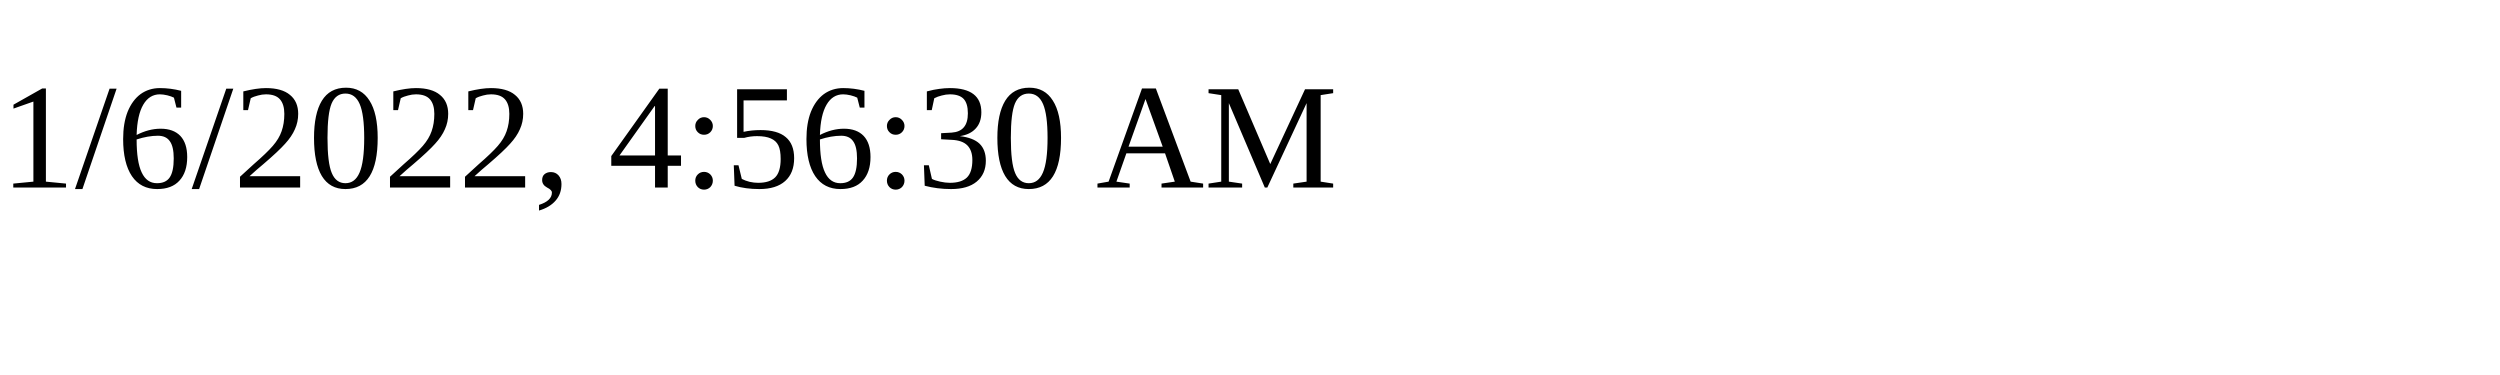
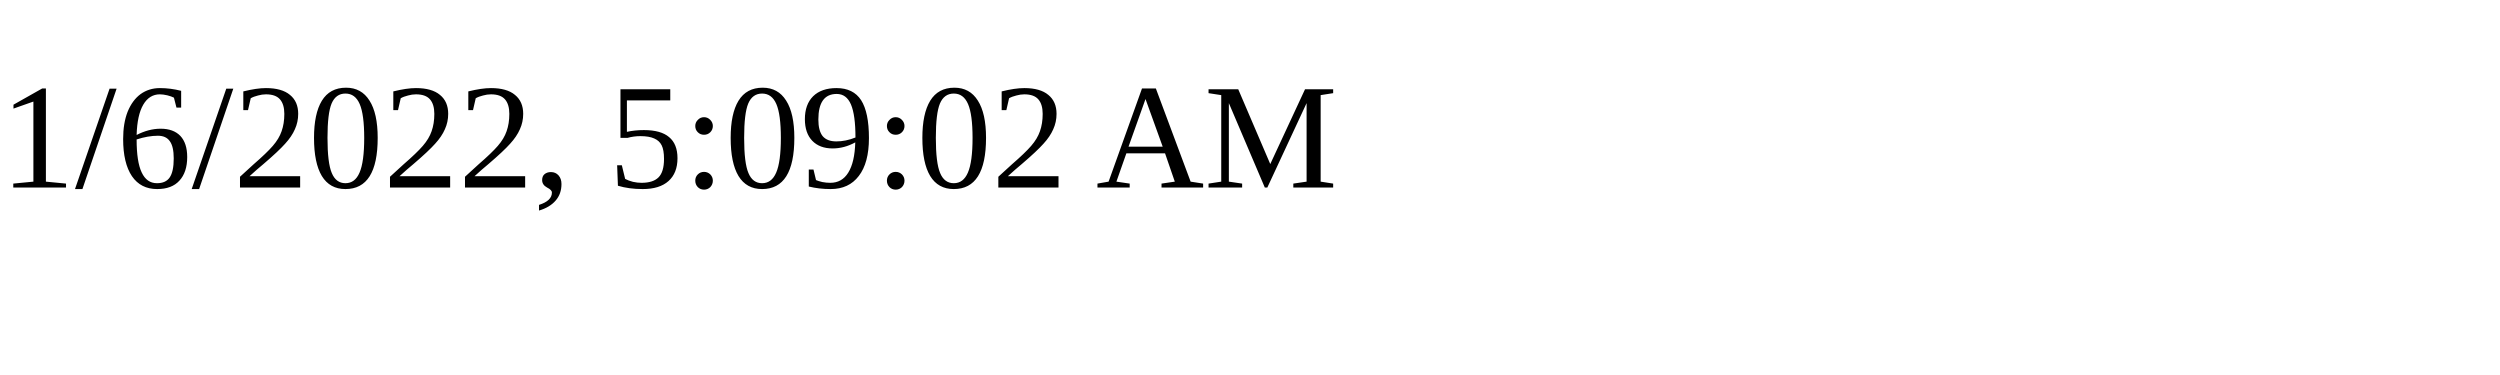
<svg xmlns="http://www.w3.org/2000/svg" height="30" width="200">
-   <text x="0" y="15">1/6/2022, 4:56:30 AM</text>
+   <text x="0" y="15">1/6/2022, 5:09:02 AM</text>
</svg>
